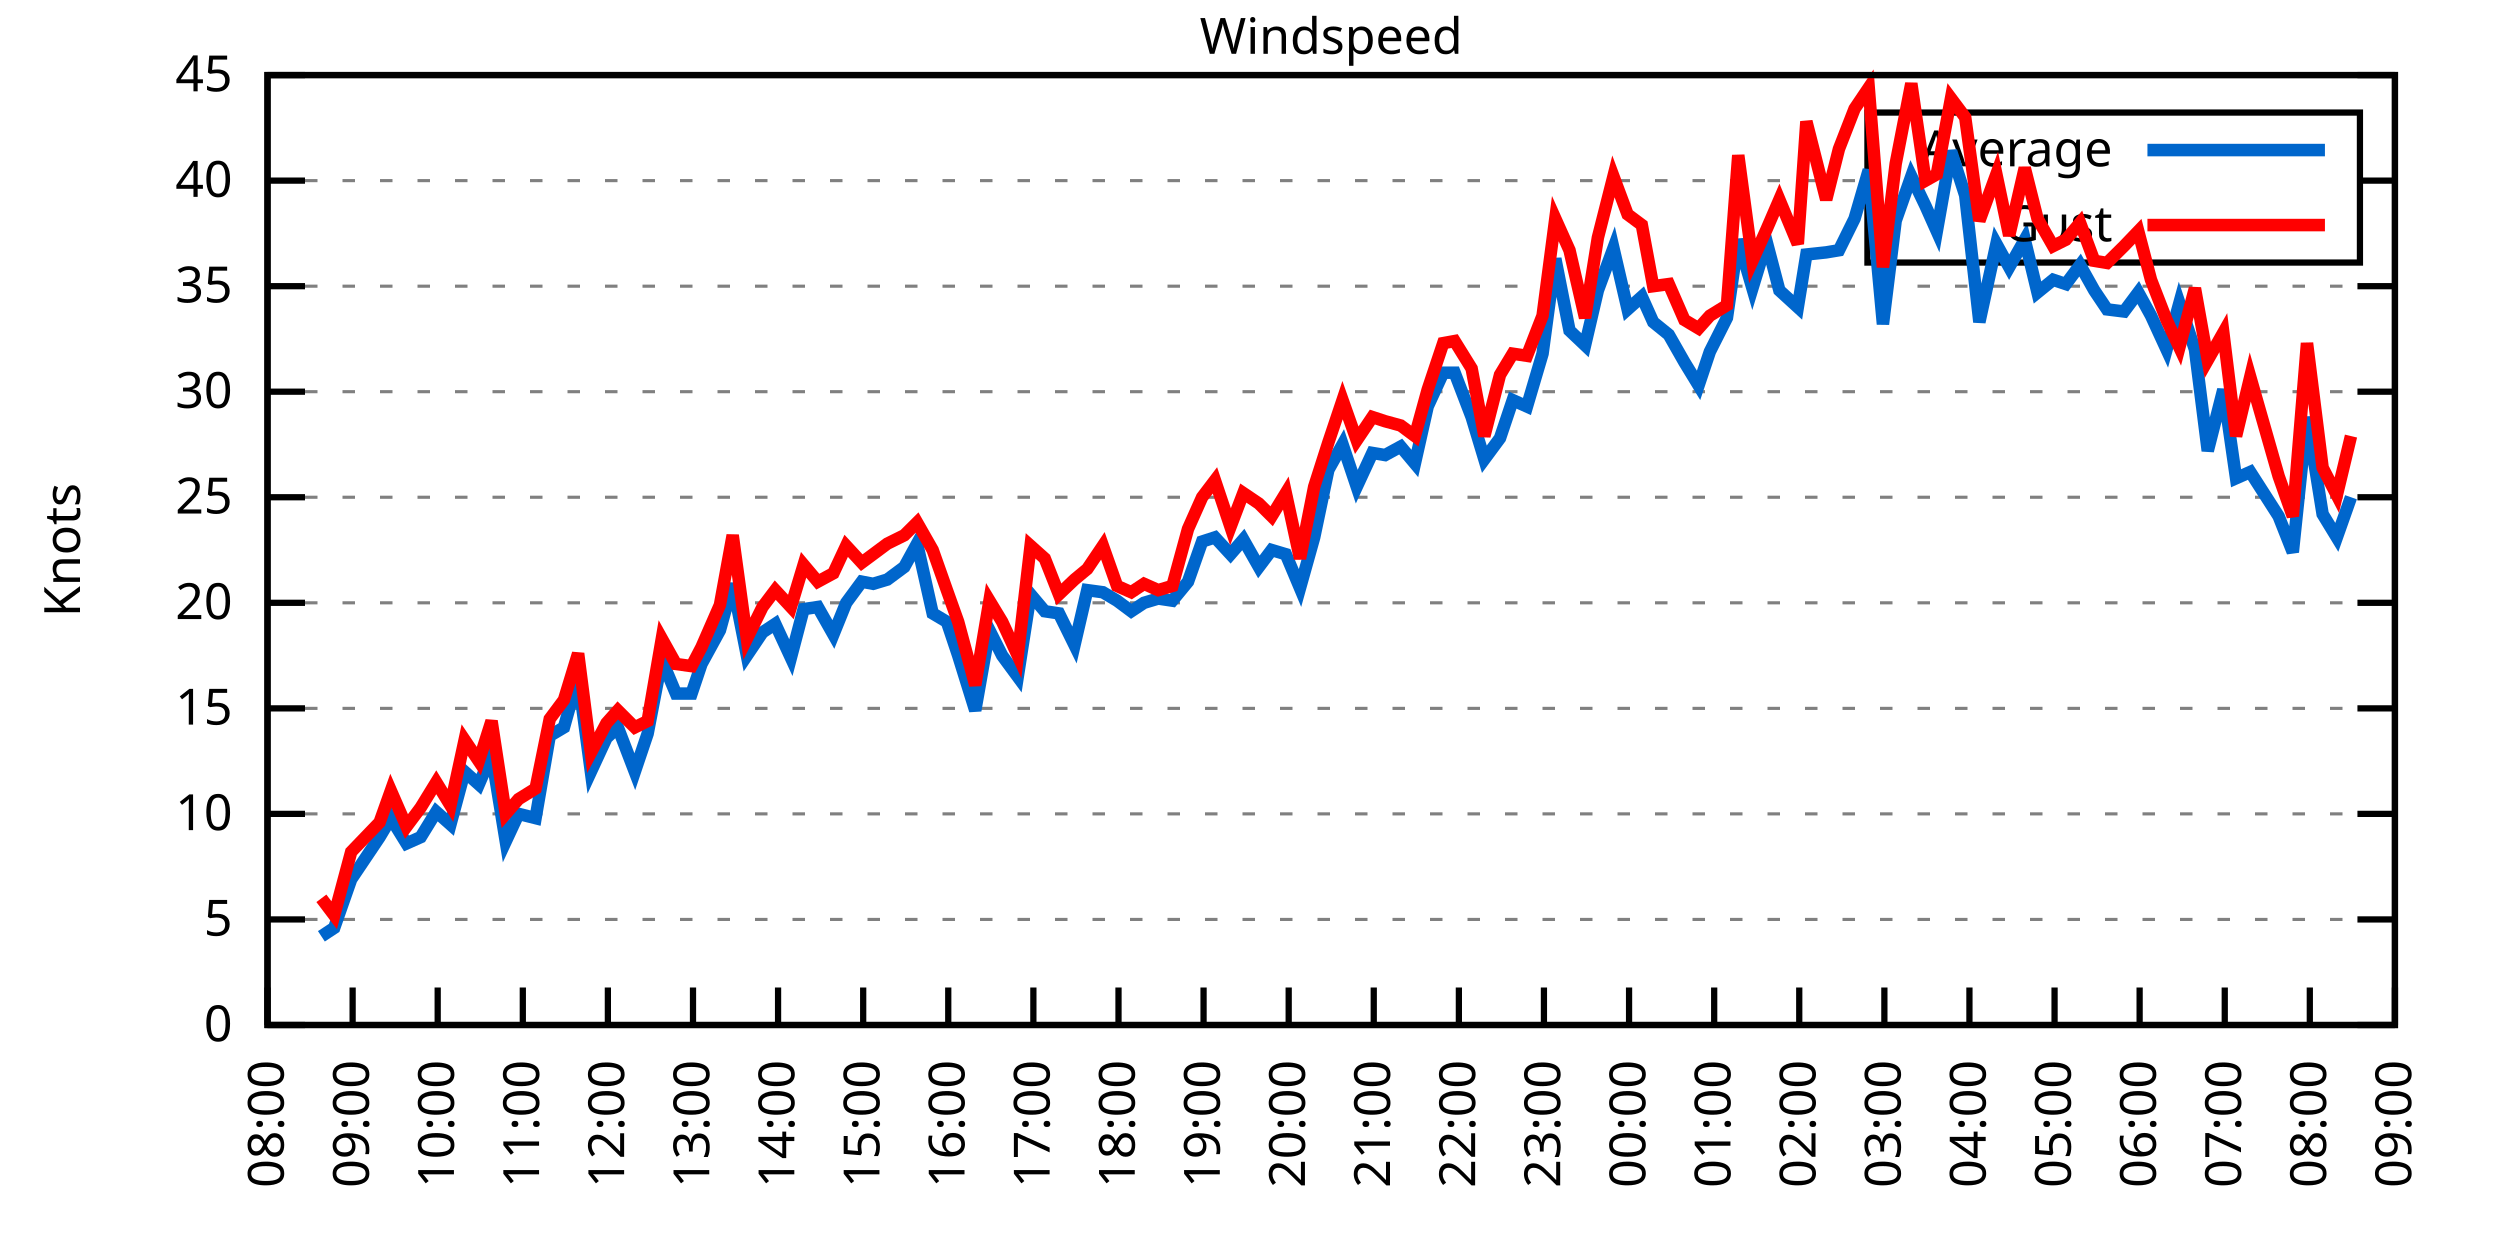
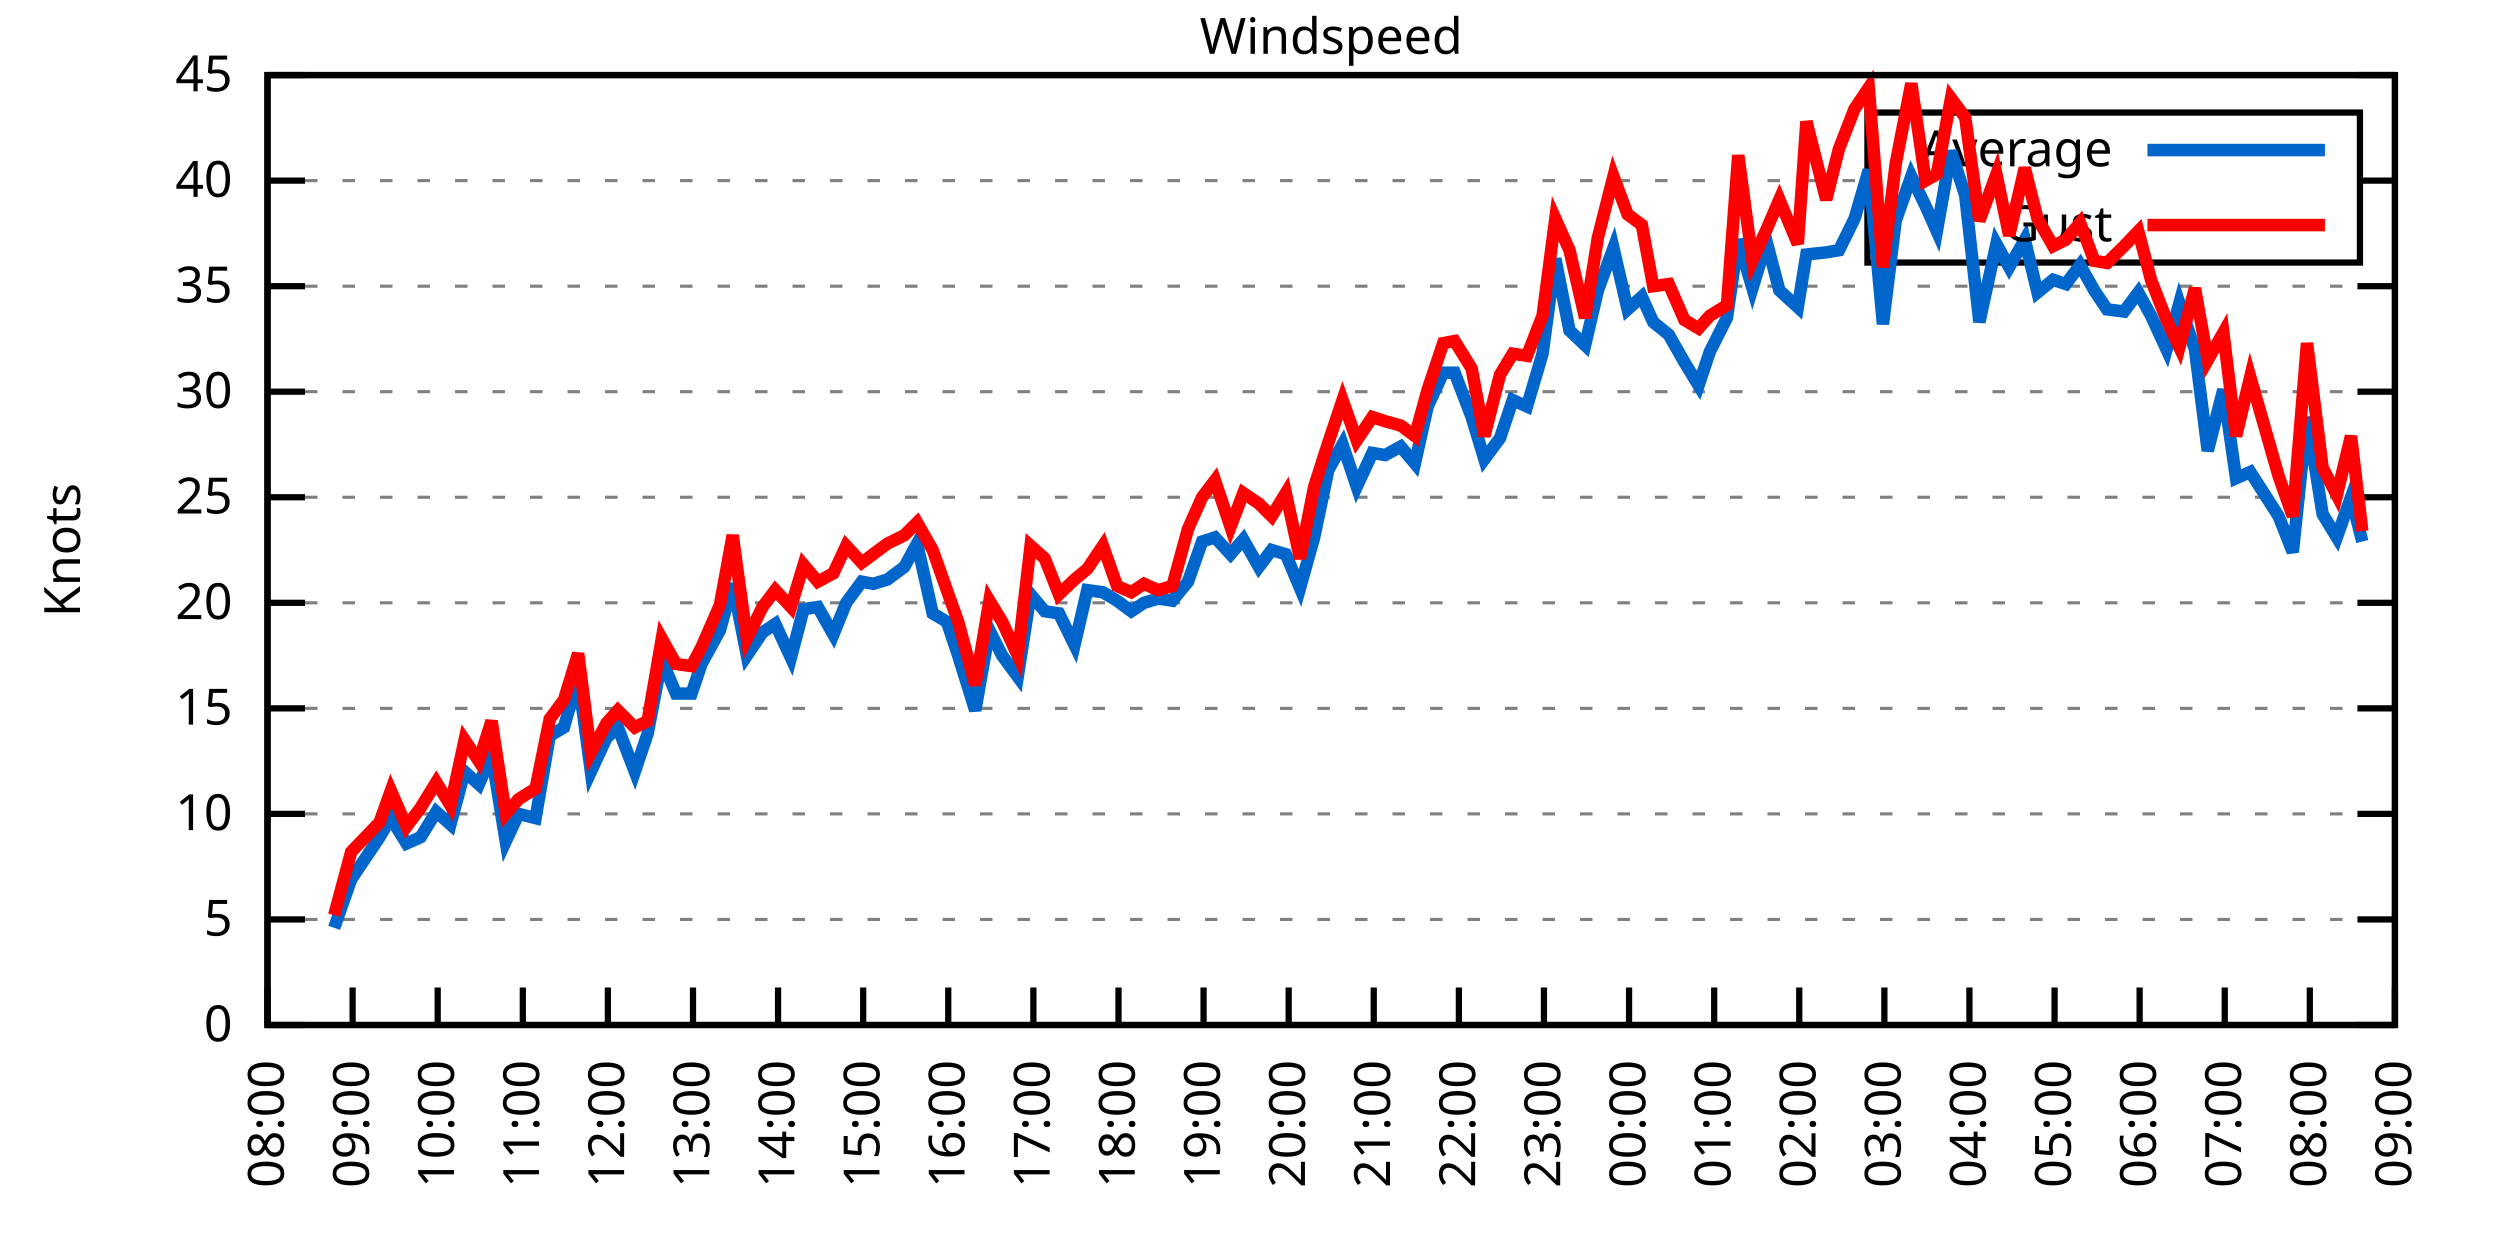
<svg xmlns="http://www.w3.org/2000/svg" xmlns:xlink="http://www.w3.org/1999/xlink" width="400" height="200" viewBox="0 0 400 200">
  <g id="gnuplot_canvas">
    <rect x="0" y="0" width="400" height="200" fill="none" />
    <defs>
      <circle id="gpDot" r="0.5" stroke-width="0.5" stroke="currentColor" />
      <path id="gpPt0" stroke-width="0.333" stroke="currentColor" d="M-1,0 h2 M0,-1 v2" />
      <path id="gpPt1" stroke-width="0.333" stroke="currentColor" d="M-1,-1 L1,1 M1,-1 L-1,1" />
      <path id="gpPt2" stroke-width="0.333" stroke="currentColor" d="M-1,0 L1,0 M0,-1 L0,1 M-1,-1 L1,1 M-1,1 L1,-1" />
      <rect id="gpPt3" stroke-width="0.333" stroke="currentColor" x="-1" y="-1" width="2" height="2" />
      <rect id="gpPt4" stroke-width="0.333" stroke="currentColor" fill="currentColor" x="-1" y="-1" width="2" height="2" />
      <circle id="gpPt5" stroke-width="0.333" stroke="currentColor" cx="0" cy="0" r="1" />
      <use xlink:href="#gpPt5" id="gpPt6" fill="currentColor" stroke="none" />
      <path id="gpPt7" stroke-width="0.333" stroke="currentColor" d="M0,-1.33 L-1.33,0.67 L1.33,0.67 z" />
      <use xlink:href="#gpPt7" id="gpPt8" fill="currentColor" stroke="none" />
      <use xlink:href="#gpPt7" id="gpPt9" stroke="currentColor" transform="rotate(180)" />
      <use xlink:href="#gpPt9" id="gpPt10" fill="currentColor" stroke="none" />
      <use xlink:href="#gpPt3" id="gpPt11" stroke="currentColor" transform="rotate(45)" />
      <use xlink:href="#gpPt11" id="gpPt12" fill="currentColor" stroke="none" />
      <path id="gpPt13" stroke-width="0.333" stroke="currentColor" d="M0,1.330 L1.265,0.411 L0.782,-1.067 L-0.782,-1.076 L-1.265,0.411 z" />
      <use xlink:href="#gpPt13" id="gpPt14" fill="currentColor" stroke="none" />
      <filter id="textbox" filterUnits="objectBoundingBox" x="0" y="0" height="1" width="1">
        <feFlood flood-color="white" flood-opacity="1" result="bgnd" />
        <feComposite in="SourceGraphic" in2="bgnd" operator="atop" />
      </filter>
      <filter id="greybox" filterUnits="objectBoundingBox" x="0" y="0" height="1" width="1">
        <feFlood flood-color="lightgrey" flood-opacity="1" result="grey" />
        <feComposite in="SourceGraphic" in2="grey" operator="atop" />
      </filter>
    </defs>
    <g fill="none" color="white" stroke="currentColor" stroke-width="1.00" stroke-linecap="butt" stroke-linejoin="miter">
</g>
    <g fill="none" color="black" stroke="currentColor" stroke-width="1.00" stroke-linecap="butt" stroke-linejoin="miter">
      <g stroke="none" shape-rendering="crispEdges">
        <polygon fill="rgb(255, 255, 255)" points="42.80,164.00 383.18,164.00 383.18,12.02 42.80,12.02 " />
      </g>
    </g>
    <g fill="none" color="black" stroke="currentColor" stroke-width="1.00" stroke-linecap="butt" stroke-linejoin="miter">
</g>
    <g fill="none" color="black" stroke="black" stroke-width="0.50" stroke-linecap="butt" stroke-linejoin="miter">
</g>
    <g fill="none" color="gray" stroke="currentColor" stroke-width="0.50" stroke-linecap="butt" stroke-linejoin="miter">
      <path stroke="gray" stroke-dasharray="2,4" class="gridline" d="M42.80,164.00 L383.19,164.00  " />
    </g>
    <g fill="none" color="gray" stroke="gray" stroke-width="1.00" stroke-linecap="butt" stroke-linejoin="miter">
</g>
    <g fill="none" color="black" stroke="currentColor" stroke-width="1.00" stroke-linecap="butt" stroke-linejoin="miter">
      <path stroke="black" d="M42.80,164.00 L48.80,164.00 M383.19,164.00 L377.19,164.00  " />
      <g transform="translate(37.20,166.60)" stroke="none" fill="black" font-family="Sans" font-size="8.00" text-anchor="end">
        <text>
          <tspan font-family="Sans"> 0</tspan>
        </text>
      </g>
    </g>
    <g fill="none" color="black" stroke="currentColor" stroke-width="1.00" stroke-linecap="butt" stroke-linejoin="miter">
</g>
    <g fill="none" color="black" stroke="black" stroke-width="0.50" stroke-linecap="butt" stroke-linejoin="miter">
</g>
    <g fill="none" color="gray" stroke="currentColor" stroke-width="0.50" stroke-linecap="butt" stroke-linejoin="miter">
      <path stroke="gray" stroke-dasharray="2,4" class="gridline" d="M42.80,147.11 L383.19,147.11  " />
    </g>
    <g fill="none" color="gray" stroke="gray" stroke-width="1.00" stroke-linecap="butt" stroke-linejoin="miter">
</g>
    <g fill="none" color="black" stroke="currentColor" stroke-width="1.00" stroke-linecap="butt" stroke-linejoin="miter">
      <path stroke="black" d="M42.80,147.11 L48.80,147.11 M383.19,147.11 L377.19,147.11  " />
      <g transform="translate(37.20,149.71)" stroke="none" fill="black" font-family="Sans" font-size="8.00" text-anchor="end">
        <text>
          <tspan font-family="Sans"> 5</tspan>
        </text>
      </g>
    </g>
    <g fill="none" color="black" stroke="currentColor" stroke-width="1.00" stroke-linecap="butt" stroke-linejoin="miter">
</g>
    <g fill="none" color="black" stroke="black" stroke-width="0.50" stroke-linecap="butt" stroke-linejoin="miter">
</g>
    <g fill="none" color="gray" stroke="currentColor" stroke-width="0.50" stroke-linecap="butt" stroke-linejoin="miter">
      <path stroke="gray" stroke-dasharray="2,4" class="gridline" d="M42.80,130.22 L383.19,130.22  " />
    </g>
    <g fill="none" color="gray" stroke="gray" stroke-width="1.00" stroke-linecap="butt" stroke-linejoin="miter">
</g>
    <g fill="none" color="black" stroke="currentColor" stroke-width="1.00" stroke-linecap="butt" stroke-linejoin="miter">
      <path stroke="black" d="M42.80,130.22 L48.80,130.22 M383.19,130.22 L377.19,130.22  " />
      <g transform="translate(37.20,132.82)" stroke="none" fill="black" font-family="Sans" font-size="8.00" text-anchor="end">
        <text>
          <tspan font-family="Sans"> 10</tspan>
        </text>
      </g>
    </g>
    <g fill="none" color="black" stroke="currentColor" stroke-width="1.00" stroke-linecap="butt" stroke-linejoin="miter">
</g>
    <g fill="none" color="black" stroke="black" stroke-width="0.50" stroke-linecap="butt" stroke-linejoin="miter">
</g>
    <g fill="none" color="gray" stroke="currentColor" stroke-width="0.50" stroke-linecap="butt" stroke-linejoin="miter">
      <path stroke="gray" stroke-dasharray="2,4" class="gridline" d="M42.80,113.34 L383.19,113.34  " />
    </g>
    <g fill="none" color="gray" stroke="gray" stroke-width="1.00" stroke-linecap="butt" stroke-linejoin="miter">
</g>
    <g fill="none" color="black" stroke="currentColor" stroke-width="1.00" stroke-linecap="butt" stroke-linejoin="miter">
      <path stroke="black" d="M42.80,113.34 L48.80,113.34 M383.19,113.34 L377.19,113.34  " />
      <g transform="translate(37.20,115.94)" stroke="none" fill="black" font-family="Sans" font-size="8.00" text-anchor="end">
        <text>
          <tspan font-family="Sans"> 15</tspan>
        </text>
      </g>
    </g>
    <g fill="none" color="black" stroke="currentColor" stroke-width="1.00" stroke-linecap="butt" stroke-linejoin="miter">
</g>
    <g fill="none" color="black" stroke="black" stroke-width="0.50" stroke-linecap="butt" stroke-linejoin="miter">
</g>
    <g fill="none" color="gray" stroke="currentColor" stroke-width="0.50" stroke-linecap="butt" stroke-linejoin="miter">
      <path stroke="gray" stroke-dasharray="2,4" class="gridline" d="M42.80,96.45 L383.19,96.45  " />
    </g>
    <g fill="none" color="gray" stroke="gray" stroke-width="1.00" stroke-linecap="butt" stroke-linejoin="miter">
</g>
    <g fill="none" color="black" stroke="currentColor" stroke-width="1.00" stroke-linecap="butt" stroke-linejoin="miter">
      <path stroke="black" d="M42.80,96.45 L48.80,96.45 M383.19,96.45 L377.19,96.45  " />
      <g transform="translate(37.20,99.05)" stroke="none" fill="black" font-family="Sans" font-size="8.00" text-anchor="end">
        <text>
          <tspan font-family="Sans"> 20</tspan>
        </text>
      </g>
    </g>
    <g fill="none" color="black" stroke="currentColor" stroke-width="1.00" stroke-linecap="butt" stroke-linejoin="miter">
</g>
    <g fill="none" color="black" stroke="black" stroke-width="0.50" stroke-linecap="butt" stroke-linejoin="miter">
</g>
    <g fill="none" color="gray" stroke="currentColor" stroke-width="0.50" stroke-linecap="butt" stroke-linejoin="miter">
      <path stroke="gray" stroke-dasharray="2,4" class="gridline" d="M42.80,79.56 L383.19,79.56  " />
    </g>
    <g fill="none" color="gray" stroke="gray" stroke-width="1.00" stroke-linecap="butt" stroke-linejoin="miter">
</g>
    <g fill="none" color="black" stroke="currentColor" stroke-width="1.00" stroke-linecap="butt" stroke-linejoin="miter">
      <path stroke="black" d="M42.80,79.56 L48.80,79.56 M383.19,79.56 L377.19,79.56  " />
      <g transform="translate(37.20,82.16)" stroke="none" fill="black" font-family="Sans" font-size="8.00" text-anchor="end">
        <text>
          <tspan font-family="Sans"> 25</tspan>
        </text>
      </g>
    </g>
    <g fill="none" color="black" stroke="currentColor" stroke-width="1.00" stroke-linecap="butt" stroke-linejoin="miter">
</g>
    <g fill="none" color="black" stroke="black" stroke-width="0.50" stroke-linecap="butt" stroke-linejoin="miter">
</g>
    <g fill="none" color="gray" stroke="currentColor" stroke-width="0.50" stroke-linecap="butt" stroke-linejoin="miter">
      <path stroke="gray" stroke-dasharray="2,4" class="gridline" d="M42.80,62.67 L383.19,62.67  " />
    </g>
    <g fill="none" color="gray" stroke="gray" stroke-width="1.00" stroke-linecap="butt" stroke-linejoin="miter">
</g>
    <g fill="none" color="black" stroke="currentColor" stroke-width="1.00" stroke-linecap="butt" stroke-linejoin="miter">
      <path stroke="black" d="M42.80,62.67 L48.80,62.67 M383.19,62.67 L377.19,62.67  " />
      <g transform="translate(37.20,65.27)" stroke="none" fill="black" font-family="Sans" font-size="8.00" text-anchor="end">
        <text>
          <tspan font-family="Sans"> 30</tspan>
        </text>
      </g>
    </g>
    <g fill="none" color="black" stroke="currentColor" stroke-width="1.00" stroke-linecap="butt" stroke-linejoin="miter">
</g>
    <g fill="none" color="black" stroke="black" stroke-width="0.50" stroke-linecap="butt" stroke-linejoin="miter">
</g>
    <g fill="none" color="gray" stroke="currentColor" stroke-width="0.50" stroke-linecap="butt" stroke-linejoin="miter">
      <path stroke="gray" stroke-dasharray="2,4" class="gridline" d="M42.80,45.79 L383.19,45.79  " />
    </g>
    <g fill="none" color="gray" stroke="gray" stroke-width="1.00" stroke-linecap="butt" stroke-linejoin="miter">
</g>
    <g fill="none" color="black" stroke="currentColor" stroke-width="1.00" stroke-linecap="butt" stroke-linejoin="miter">
      <path stroke="black" d="M42.80,45.79 L48.80,45.79 M383.19,45.79 L377.19,45.79  " />
      <g transform="translate(37.20,48.39)" stroke="none" fill="black" font-family="Sans" font-size="8.00" text-anchor="end">
        <text>
          <tspan font-family="Sans"> 35</tspan>
        </text>
      </g>
    </g>
    <g fill="none" color="black" stroke="currentColor" stroke-width="1.00" stroke-linecap="butt" stroke-linejoin="miter">
</g>
    <g fill="none" color="black" stroke="black" stroke-width="0.50" stroke-linecap="butt" stroke-linejoin="miter">
</g>
    <g fill="none" color="gray" stroke="currentColor" stroke-width="0.50" stroke-linecap="butt" stroke-linejoin="miter">
      <path stroke="gray" stroke-dasharray="2,4" class="gridline" d="M42.80,28.90 L298.79,28.90 M377.59,28.90 L383.19,28.90  " />
    </g>
    <g fill="none" color="gray" stroke="gray" stroke-width="1.00" stroke-linecap="butt" stroke-linejoin="miter">
</g>
    <g fill="none" color="black" stroke="currentColor" stroke-width="1.00" stroke-linecap="butt" stroke-linejoin="miter">
      <path stroke="black" d="M42.80,28.90 L48.80,28.90 M383.19,28.90 L377.19,28.90  " />
      <g transform="translate(37.20,31.50)" stroke="none" fill="black" font-family="Sans" font-size="8.00" text-anchor="end">
        <text>
          <tspan font-family="Sans"> 40</tspan>
        </text>
      </g>
    </g>
    <g fill="none" color="black" stroke="currentColor" stroke-width="1.00" stroke-linecap="butt" stroke-linejoin="miter">
</g>
    <g fill="none" color="black" stroke="black" stroke-width="0.50" stroke-linecap="butt" stroke-linejoin="miter">
</g>
    <g fill="none" color="gray" stroke="currentColor" stroke-width="0.50" stroke-linecap="butt" stroke-linejoin="miter">
      <path stroke="gray" stroke-dasharray="2,4" class="gridline" d="M42.80,12.01 L383.19,12.01  " />
    </g>
    <g fill="none" color="gray" stroke="gray" stroke-width="1.00" stroke-linecap="butt" stroke-linejoin="miter">
</g>
    <g fill="none" color="black" stroke="currentColor" stroke-width="1.00" stroke-linecap="butt" stroke-linejoin="miter">
      <path stroke="black" d="M42.80,12.01 L48.80,12.01 M383.19,12.01 L377.19,12.01  " />
      <g transform="translate(37.20,14.61)" stroke="none" fill="black" font-family="Sans" font-size="8.00" text-anchor="end">
        <text>
          <tspan font-family="Sans"> 45</tspan>
        </text>
      </g>
    </g>
    <g fill="none" color="black" stroke="currentColor" stroke-width="1.00" stroke-linecap="butt" stroke-linejoin="miter">
      <path stroke="black" d="M42.80,164.00 L42.80,158.00  " />
      <g transform="translate(45.40,169.60) rotate(270.00)" stroke="none" fill="black" font-family="Sans" font-size="8.00" text-anchor="end">
        <text>
          <tspan font-family="Sans">08:00</tspan>
        </text>
      </g>
    </g>
    <g fill="none" color="black" stroke="currentColor" stroke-width="1.00" stroke-linecap="butt" stroke-linejoin="miter">
      <path stroke="black" d="M56.42,164.00 L56.42,158.00  " />
      <g transform="translate(59.02,169.60) rotate(270.00)" stroke="none" fill="black" font-family="Sans" font-size="8.00" text-anchor="end">
        <text>
          <tspan font-family="Sans">09:00</tspan>
        </text>
      </g>
    </g>
    <g fill="none" color="black" stroke="currentColor" stroke-width="1.00" stroke-linecap="butt" stroke-linejoin="miter">
      <path stroke="black" d="M70.03,164.00 L70.03,158.00  " />
      <g transform="translate(72.63,169.60) rotate(270.00)" stroke="none" fill="black" font-family="Sans" font-size="8.00" text-anchor="end">
        <text>
          <tspan font-family="Sans">10:00</tspan>
        </text>
      </g>
    </g>
    <g fill="none" color="black" stroke="currentColor" stroke-width="1.00" stroke-linecap="butt" stroke-linejoin="miter">
      <path stroke="black" d="M83.65,164.00 L83.65,158.00  " />
      <g transform="translate(86.25,169.60) rotate(270.00)" stroke="none" fill="black" font-family="Sans" font-size="8.00" text-anchor="end">
        <text>
          <tspan font-family="Sans">11:00</tspan>
        </text>
      </g>
    </g>
    <g fill="none" color="black" stroke="currentColor" stroke-width="1.00" stroke-linecap="butt" stroke-linejoin="miter">
      <path stroke="black" d="M97.26,164.00 L97.26,158.00  " />
      <g transform="translate(99.86,169.60) rotate(270.00)" stroke="none" fill="black" font-family="Sans" font-size="8.00" text-anchor="end">
        <text>
          <tspan font-family="Sans">12:00</tspan>
        </text>
      </g>
    </g>
    <g fill="none" color="black" stroke="currentColor" stroke-width="1.00" stroke-linecap="butt" stroke-linejoin="miter">
      <path stroke="black" d="M110.88,164.00 L110.88,158.00  " />
      <g transform="translate(113.48,169.60) rotate(270.00)" stroke="none" fill="black" font-family="Sans" font-size="8.00" text-anchor="end">
        <text>
          <tspan font-family="Sans">13:00</tspan>
        </text>
      </g>
    </g>
    <g fill="none" color="black" stroke="currentColor" stroke-width="1.00" stroke-linecap="butt" stroke-linejoin="miter">
      <path stroke="black" d="M124.49,164.00 L124.49,158.00  " />
      <g transform="translate(127.09,169.60) rotate(270.00)" stroke="none" fill="black" font-family="Sans" font-size="8.00" text-anchor="end">
        <text>
          <tspan font-family="Sans">14:00</tspan>
        </text>
      </g>
    </g>
    <g fill="none" color="black" stroke="currentColor" stroke-width="1.00" stroke-linecap="butt" stroke-linejoin="miter">
      <path stroke="black" d="M138.11,164.00 L138.11,158.00  " />
      <g transform="translate(140.71,169.60) rotate(270.00)" stroke="none" fill="black" font-family="Sans" font-size="8.00" text-anchor="end">
        <text>
          <tspan font-family="Sans">15:00</tspan>
        </text>
      </g>
    </g>
    <g fill="none" color="black" stroke="currentColor" stroke-width="1.00" stroke-linecap="butt" stroke-linejoin="miter">
      <path stroke="black" d="M151.72,164.00 L151.72,158.00  " />
      <g transform="translate(154.32,169.60) rotate(270.00)" stroke="none" fill="black" font-family="Sans" font-size="8.00" text-anchor="end">
        <text>
          <tspan font-family="Sans">16:00</tspan>
        </text>
      </g>
    </g>
    <g fill="none" color="black" stroke="currentColor" stroke-width="1.00" stroke-linecap="butt" stroke-linejoin="miter">
      <path stroke="black" d="M165.34,164.00 L165.34,158.00  " />
      <g transform="translate(167.94,169.60) rotate(270.00)" stroke="none" fill="black" font-family="Sans" font-size="8.00" text-anchor="end">
        <text>
          <tspan font-family="Sans">17:00</tspan>
        </text>
      </g>
    </g>
    <g fill="none" color="black" stroke="currentColor" stroke-width="1.00" stroke-linecap="butt" stroke-linejoin="miter">
      <path stroke="black" d="M178.96,164.00 L178.96,158.00  " />
      <g transform="translate(181.56,169.60) rotate(270.00)" stroke="none" fill="black" font-family="Sans" font-size="8.00" text-anchor="end">
        <text>
          <tspan font-family="Sans">18:00</tspan>
        </text>
      </g>
    </g>
    <g fill="none" color="black" stroke="currentColor" stroke-width="1.00" stroke-linecap="butt" stroke-linejoin="miter">
      <path stroke="black" d="M192.57,164.00 L192.57,158.00  " />
      <g transform="translate(195.17,169.60) rotate(270.00)" stroke="none" fill="black" font-family="Sans" font-size="8.00" text-anchor="end">
        <text>
          <tspan font-family="Sans">19:00</tspan>
        </text>
      </g>
    </g>
    <g fill="none" color="black" stroke="currentColor" stroke-width="1.00" stroke-linecap="butt" stroke-linejoin="miter">
      <path stroke="black" d="M206.19,164.00 L206.19,158.00  " />
      <g transform="translate(208.79,169.60) rotate(270.00)" stroke="none" fill="black" font-family="Sans" font-size="8.00" text-anchor="end">
        <text>
          <tspan font-family="Sans">20:00</tspan>
        </text>
      </g>
    </g>
    <g fill="none" color="black" stroke="currentColor" stroke-width="1.00" stroke-linecap="butt" stroke-linejoin="miter">
      <path stroke="black" d="M219.80,164.00 L219.80,158.00  " />
      <g transform="translate(222.40,169.60) rotate(270.00)" stroke="none" fill="black" font-family="Sans" font-size="8.00" text-anchor="end">
        <text>
          <tspan font-family="Sans">21:00</tspan>
        </text>
      </g>
    </g>
    <g fill="none" color="black" stroke="currentColor" stroke-width="1.00" stroke-linecap="butt" stroke-linejoin="miter">
      <path stroke="black" d="M233.42,164.00 L233.42,158.00  " />
      <g transform="translate(236.02,169.60) rotate(270.00)" stroke="none" fill="black" font-family="Sans" font-size="8.00" text-anchor="end">
        <text>
          <tspan font-family="Sans">22:00</tspan>
        </text>
      </g>
    </g>
    <g fill="none" color="black" stroke="currentColor" stroke-width="1.00" stroke-linecap="butt" stroke-linejoin="miter">
      <path stroke="black" d="M247.03,164.00 L247.03,158.00  " />
      <g transform="translate(249.63,169.60) rotate(270.00)" stroke="none" fill="black" font-family="Sans" font-size="8.00" text-anchor="end">
        <text>
          <tspan font-family="Sans">23:00</tspan>
        </text>
      </g>
    </g>
    <g fill="none" color="black" stroke="currentColor" stroke-width="1.00" stroke-linecap="butt" stroke-linejoin="miter">
      <path stroke="black" d="M260.65,164.00 L260.65,158.00  " />
      <g transform="translate(263.25,169.60) rotate(270.00)" stroke="none" fill="black" font-family="Sans" font-size="8.00" text-anchor="end">
        <text>
          <tspan font-family="Sans">00:00</tspan>
        </text>
      </g>
    </g>
    <g fill="none" color="black" stroke="currentColor" stroke-width="1.00" stroke-linecap="butt" stroke-linejoin="miter">
      <path stroke="black" d="M274.27,164.00 L274.27,158.00  " />
      <g transform="translate(276.87,169.60) rotate(270.00)" stroke="none" fill="black" font-family="Sans" font-size="8.00" text-anchor="end">
        <text>
          <tspan font-family="Sans">01:00</tspan>
        </text>
      </g>
    </g>
    <g fill="none" color="black" stroke="currentColor" stroke-width="1.00" stroke-linecap="butt" stroke-linejoin="miter">
      <path stroke="black" d="M287.88,164.00 L287.88,158.00  " />
      <g transform="translate(290.48,169.60) rotate(270.00)" stroke="none" fill="black" font-family="Sans" font-size="8.00" text-anchor="end">
        <text>
          <tspan font-family="Sans">02:00</tspan>
        </text>
      </g>
    </g>
    <g fill="none" color="black" stroke="currentColor" stroke-width="1.00" stroke-linecap="butt" stroke-linejoin="miter">
      <path stroke="black" d="M301.50,164.00 L301.50,158.00  " />
      <g transform="translate(304.10,169.60) rotate(270.00)" stroke="none" fill="black" font-family="Sans" font-size="8.00" text-anchor="end">
        <text>
          <tspan font-family="Sans">03:00</tspan>
        </text>
      </g>
    </g>
    <g fill="none" color="black" stroke="currentColor" stroke-width="1.00" stroke-linecap="butt" stroke-linejoin="miter">
      <path stroke="black" d="M315.11,164.00 L315.11,158.00  " />
      <g transform="translate(317.71,169.60) rotate(270.00)" stroke="none" fill="black" font-family="Sans" font-size="8.00" text-anchor="end">
        <text>
          <tspan font-family="Sans">04:00</tspan>
        </text>
      </g>
    </g>
    <g fill="none" color="black" stroke="currentColor" stroke-width="1.00" stroke-linecap="butt" stroke-linejoin="miter">
      <path stroke="black" d="M328.73,164.00 L328.73,158.00  " />
      <g transform="translate(331.33,169.60) rotate(270.00)" stroke="none" fill="black" font-family="Sans" font-size="8.00" text-anchor="end">
        <text>
          <tspan font-family="Sans">05:00</tspan>
        </text>
      </g>
    </g>
    <g fill="none" color="black" stroke="currentColor" stroke-width="1.00" stroke-linecap="butt" stroke-linejoin="miter">
      <path stroke="black" d="M342.34,164.00 L342.34,158.00  " />
      <g transform="translate(344.94,169.60) rotate(270.00)" stroke="none" fill="black" font-family="Sans" font-size="8.00" text-anchor="end">
        <text>
          <tspan font-family="Sans">06:00</tspan>
        </text>
      </g>
    </g>
    <g fill="none" color="black" stroke="currentColor" stroke-width="1.00" stroke-linecap="butt" stroke-linejoin="miter">
      <path stroke="black" d="M355.96,164.00 L355.96,158.00  " />
      <g transform="translate(358.56,169.60) rotate(270.00)" stroke="none" fill="black" font-family="Sans" font-size="8.00" text-anchor="end">
        <text>
          <tspan font-family="Sans">07:00</tspan>
        </text>
      </g>
    </g>
    <g fill="none" color="black" stroke="currentColor" stroke-width="1.00" stroke-linecap="butt" stroke-linejoin="miter">
      <path stroke="black" d="M369.57,164.00 L369.57,158.00  " />
      <g transform="translate(372.17,169.60) rotate(270.00)" stroke="none" fill="black" font-family="Sans" font-size="8.00" text-anchor="end">
        <text>
          <tspan font-family="Sans">08:00</tspan>
        </text>
      </g>
    </g>
    <g fill="none" color="black" stroke="currentColor" stroke-width="1.00" stroke-linecap="butt" stroke-linejoin="miter">
      <path stroke="black" d="M383.19,164.00 L383.19,158.00  " />
      <g transform="translate(385.79,169.60) rotate(270.00)" stroke="none" fill="black" font-family="Sans" font-size="8.00" text-anchor="end">
        <text>
          <tspan font-family="Sans">09:00</tspan>
        </text>
      </g>
    </g>
    <g fill="none" color="black" stroke="currentColor" stroke-width="1.00" stroke-linecap="butt" stroke-linejoin="miter">
</g>
    <g fill="none" color="black" stroke="currentColor" stroke-width="1.00" stroke-linecap="butt" stroke-linejoin="miter">
      <path stroke="black" d="M42.80,12.01 L42.80,164.00 L383.19,164.00 L383.19,12.01 L42.80,12.01 Z  " />
    </g>
    <g fill="none" color="black" stroke="currentColor" stroke-width="1.00" stroke-linecap="butt" stroke-linejoin="miter">
</g>
    <g fill="none" color="black" stroke="currentColor" stroke-width="1.00" stroke-linecap="butt" stroke-linejoin="miter">
      <path stroke="black" d="M298.79,42.01 L298.79,18.01 L377.59,18.01 L377.59,42.01 L298.79,42.01 Z  " />
    </g>
    <g id="Windspeed_plot_1">
      <g fill="none" color="white" stroke="black" stroke-width="2.00" stroke-linecap="butt" stroke-linejoin="miter">
</g>
      <g fill="none" color="black" stroke="currentColor" stroke-width="2.00" stroke-linecap="butt" stroke-linejoin="miter">
        <g transform="translate(337.99,26.61)" stroke="none" fill="black" font-family="Sans" font-size="8.00" text-anchor="end">
          <text>
            <tspan font-family="Sans">Average</tspan>
          </text>
        </g>
      </g>
      <g fill="none" color="black" stroke="currentColor" stroke-width="2.00" stroke-linecap="butt" stroke-linejoin="miter">
-         <path stroke="rgb(  0, 102, 204)" d="M343.59,24.01 L371.99,24.01 M51.42,149.81 L53.47,148.46 L56.19,140.69 L60.73,133.94 L62.54,130.90 L65.04,134.95   L67.31,133.94 L69.80,129.89 L72.07,131.91 L74.34,123.47 L76.61,125.50 L78.65,120.77 L80.92,134.62 L82.97,130.22   L85.69,130.90 L87.96,117.73 L90.23,116.38 L92.50,108.27 L94.54,123.47 L97.04,118.07 L98.85,116.38 L101.57,123.47   L103.62,117.39 L105.89,105.57 L108.15,110.97 L110.65,110.97 L112.24,106.24 L115.19,100.84 L117.23,93.41 L119.50,104.89   L122.00,101.18 L124.04,99.83 L126.54,105.23 L128.58,97.46 L130.85,97.12 L133.34,101.52 L135.39,96.45 L137.88,93.07   L139.70,93.41 L141.97,92.73 L144.69,90.71 L146.73,86.99 L149.23,98.14 L151.50,99.49 L153.31,104.89 L156.04,113.67   L158.31,100.84 L160.35,104.89 L162.84,108.27 L164.89,95.10 L167.16,97.80 L169.43,98.14 L171.92,103.20 L173.96,94.42   L176.46,94.76 L178.73,96.11 L181.00,97.80 L183.04,96.45 L185.31,95.77 L187.58,96.11 L190.08,93.07 L192.34,86.65   L194.39,85.98 L196.88,88.68 L198.93,86.32 L201.42,90.71 L203.46,88.00 L205.73,88.68 L208.00,94.08 L210.27,85.98   L212.54,75.17 L214.81,71.12 L217.08,77.87 L219.58,72.47 L221.62,72.81 L224.11,71.45 L226.38,74.16 L228.43,65.04   L230.92,59.63 L232.74,59.63 L235.46,66.73 L237.50,73.48 L240.00,70.10 L242.04,64.02 L244.31,65.04 L246.81,56.59   L248.85,41.39 L251.12,52.88 L253.61,55.24 L255.66,46.46 L258.15,39.71 L260.42,49.50 L262.69,47.47 L264.51,51.53   L267.00,53.55 L269.50,57.94 L271.77,61.66 L273.58,56.26 L276.31,50.85 L278.12,38.35 L280.39,46.12 L282.66,38.69   L284.70,46.46 L287.65,49.16 L289.02,40.72 L292.19,40.38 L294.23,40.04 L296.73,34.98 L299.00,27.21 L301.27,51.87   L303.31,35.32 L305.81,28.22 L308.08,32.95 L309.89,37.00 L312.16,24.17 L314.43,31.26 L316.70,51.53 L319.42,39.03   L321.47,42.75 L323.96,38.35 L326.00,46.80 L328.50,44.77 L330.54,45.45 L332.81,42.41 L335.08,46.46 L337.12,49.50   L339.85,49.84 L342.12,46.80 L344.16,50.51 L346.65,55.92 L348.70,48.49 L351.19,55.92 L353.24,72.13 L355.73,62.34   L357.77,76.52 L360.04,75.51 L364.58,82.60 L366.85,88.34 L369.12,66.73 L371.62,82.26 L373.89,85.98 L376.16,79.56    " />
+         <path stroke="rgb(  0, 102, 204)" d="M343.59,24.01 L371.99,24.01 M53.47,148.46 L56.19,140.69 L60.73,133.94 L62.54,130.90 L65.04,134.95 L67.31,133.94   L69.80,129.89 L72.07,131.91 L74.34,123.47 L76.61,125.50 L78.65,120.77 L80.92,134.62 L82.97,130.22 L85.69,130.90   L87.96,117.73 L90.23,116.38 L92.50,108.27 L94.54,123.47 L97.04,118.07 L98.85,116.38 L101.57,123.47 L103.62,117.39   L105.89,105.57 L108.15,110.97 L110.65,110.97 L112.24,106.24 L115.19,100.84 L117.23,93.41 L119.50,104.89 L122.00,101.18   L124.04,99.83 L126.54,105.23 L128.58,97.46 L130.85,97.12 L133.34,101.52 L135.39,96.45 L137.88,93.07 L139.70,93.41   L141.97,92.73 L144.69,90.71 L146.73,86.99 L149.23,98.14 L151.50,99.49 L153.31,104.89 L156.04,113.67 L158.31,100.84   L160.35,104.89 L162.84,108.27 L164.89,95.10 L167.16,97.80 L169.43,98.14 L171.92,103.20 L173.96,94.42 L176.46,94.76   L178.73,96.11 L181.00,97.80 L183.04,96.45 L185.31,95.77 L187.58,96.11 L190.08,93.07 L192.34,86.65 L194.39,85.98   L196.88,88.68 L198.93,86.32 L201.42,90.71 L203.46,88.00 L205.73,88.68 L208.00,94.08 L210.27,85.98 L212.54,75.17   L214.81,71.12 L217.08,77.87 L219.58,72.47 L221.62,72.81 L224.11,71.45 L226.38,74.16 L228.43,65.04 L230.92,59.63   L232.74,59.63 L235.46,66.73 L237.50,73.48 L240.00,70.10 L242.04,64.02 L244.31,65.04 L246.81,56.59 L248.85,41.39   L251.12,52.88 L253.61,55.24 L255.66,46.46 L258.15,39.71 L260.42,49.50 L262.69,47.47 L264.51,51.53 L267.00,53.55   L269.50,57.94 L271.77,61.66 L273.58,56.26 L276.31,50.85 L278.12,38.35 L280.39,46.12 L282.66,38.69 L284.70,46.46   L287.65,49.16 L289.02,40.72 L292.19,40.38 L294.23,40.04 L296.73,34.98 L299.00,27.21 L301.27,51.87 L303.31,35.32   L305.81,28.22 L308.08,32.95 L309.89,37.00 L312.16,24.17 L314.43,31.26 L316.70,51.53 L319.42,39.03 L321.47,42.75   L323.96,38.35 L326.00,46.80 L328.50,44.77 L330.54,45.45 L332.81,42.41 L335.08,46.46 L337.12,49.50 L339.85,49.84   L342.12,46.80 L344.16,50.51 L346.65,55.92 L348.70,48.49 L351.19,55.92 L353.24,72.13 L355.73,62.34 L357.77,76.52   L360.04,75.51 L364.58,82.60 L366.85,88.34 L369.12,66.73 L371.62,82.26 L373.89,85.98 L376.16,79.56 L377.97,86.65    " />
      </g>
    </g>
    <g id="Windspeed_plot_2">
      <g fill="none" color="black" stroke="currentColor" stroke-width="2.00" stroke-linecap="butt" stroke-linejoin="miter">
        <g transform="translate(337.99,38.61)" stroke="none" fill="black" font-family="Sans" font-size="8.00" text-anchor="end">
          <text>
            <tspan font-family="Sans">Gust</tspan>
          </text>
        </g>
      </g>
      <g fill="none" color="black" stroke="currentColor" stroke-width="2.00" stroke-linecap="butt" stroke-linejoin="miter">
-         <path stroke="rgb(255,   0,   0)" d="M343.59,36.01 L371.99,36.01 M51.42,143.73 L53.47,146.44 L56.19,136.30 L60.73,131.58 L62.54,126.51 L65.04,132.25   L67.31,129.21 L69.80,125.16 L72.07,128.87 L74.34,118.40 L76.61,121.78 L78.65,115.36 L80.92,130.22 L82.97,127.86   L85.69,126.17 L87.96,115.03 L90.23,111.99 L92.50,104.56 L94.54,120.43 L97.04,115.70 L98.85,113.67 L101.57,116.38   L103.62,115.36 L105.89,102.19 L108.15,106.24 L110.65,106.58 L112.24,103.54 L115.19,96.79 L117.23,85.64 L119.50,102.19   L122.00,97.12 L124.04,94.42 L126.54,97.12 L128.58,90.37 L130.85,93.07 L133.34,91.72 L135.39,87.33 L137.88,90.03   L139.70,88.68 L141.97,86.99 L144.69,85.64 L146.73,83.61 L149.23,88.00 L151.50,94.42 L153.31,99.49 L156.04,109.62   L158.31,96.11 L160.35,99.49 L162.84,104.89 L164.89,87.33 L167.16,89.36 L169.43,95.10 L171.92,92.73 L173.96,91.04   L176.46,87.33 L178.73,93.75 L181.00,94.76 L183.04,93.41 L185.31,94.42 L187.58,93.75 L190.08,84.63 L192.34,79.56   L194.39,76.86 L196.88,84.29 L198.93,78.89 L201.42,80.57 L203.46,82.60 L205.73,78.89 L208.00,89.36 L210.27,77.87   L212.54,70.78 L214.81,64.02 L217.08,70.44 L219.58,66.73 L221.62,67.40 L224.11,68.08 L226.38,69.77 L228.43,62.34   L230.92,54.90 L232.74,54.57 L235.46,58.96 L237.50,69.77 L240.00,59.97 L242.04,56.59 L244.31,56.93 L246.81,50.51   L248.85,34.98 L251.12,40.04 L253.61,50.85 L255.66,38.02 L258.15,28.22 L260.42,34.30 L262.69,35.99 L264.51,45.79   L267.00,45.45 L269.50,51.19 L271.77,52.54 L273.58,50.51 L276.31,48.83 L278.12,24.84 L280.39,41.73 L282.66,36.67   L284.70,31.94 L287.65,39.03 L289.02,19.44 L292.19,31.94 L294.23,23.83 L296.73,17.41 L299.00,14.04 L301.27,42.75   L303.31,26.20 L305.81,13.36 L308.08,28.90 L309.89,27.88 L312.16,15.73 L314.43,18.77 L316.70,35.32 L319.42,27.88   L321.47,37.68 L323.96,26.87 L326.00,34.98 L328.50,39.37 L330.54,38.35 L332.81,35.65 L335.08,41.73 L337.12,42.07   L339.85,39.37 L342.12,37.00 L344.16,44.77 L346.65,51.19 L348.70,55.58 L351.19,46.12 L353.24,57.61 L355.73,53.22   L357.77,69.77 L360.04,60.31 L364.58,76.18 L366.85,82.60 L369.12,54.90 L371.62,74.83 L373.89,79.22 L376.16,69.77    " />
+         <path stroke="rgb(255,   0,   0)" d="M343.59,36.01 L371.99,36.01 M53.47,146.44 L56.19,136.30 L60.73,131.58 L62.54,126.51 L65.04,132.25 L67.31,129.21   L69.80,125.16 L72.07,128.87 L74.34,118.40 L76.61,121.78 L78.65,115.36 L80.92,130.22 L82.97,127.86 L85.69,126.17   L87.96,115.03 L90.23,111.99 L92.50,104.56 L94.54,120.43 L97.04,115.70 L98.85,113.67 L101.57,116.38 L103.62,115.36   L105.89,102.19 L108.15,106.24 L110.65,106.58 L112.24,103.54 L115.19,96.79 L117.23,85.64 L119.50,102.19 L122.00,97.12   L124.04,94.42 L126.54,97.12 L128.58,90.37 L130.85,93.07 L133.34,91.72 L135.39,87.33 L137.88,90.03 L139.70,88.68   L141.97,86.99 L144.69,85.64 L146.73,83.61 L149.23,88.00 L151.50,94.42 L153.31,99.49 L156.04,109.62 L158.31,96.11   L160.35,99.49 L162.84,104.89 L164.89,87.33 L167.16,89.36 L169.43,95.10 L171.92,92.73 L173.96,91.04 L176.46,87.33   L178.73,93.75 L181.00,94.76 L183.04,93.41 L185.31,94.42 L187.58,93.75 L190.08,84.63 L192.34,79.56 L194.39,76.86   L196.88,84.29 L198.93,78.89 L201.42,80.57 L203.46,82.60 L205.73,78.89 L208.00,89.36 L210.27,77.87 L212.54,70.78   L214.81,64.02 L217.08,70.44 L219.58,66.73 L221.62,67.40 L224.11,68.08 L226.38,69.77 L228.43,62.34 L230.92,54.90   L232.74,54.57 L235.46,58.96 L237.50,69.77 L240.00,59.97 L242.04,56.59 L244.31,56.93 L246.81,50.51 L248.85,34.98   L251.12,40.04 L253.61,50.85 L255.66,38.02 L258.15,28.22 L260.42,34.30 L262.69,35.99 L264.51,45.79 L267.00,45.45   L269.50,51.19 L271.77,52.54 L273.58,50.51 L276.31,48.83 L278.12,24.84 L280.39,41.73 L282.66,36.67 L284.70,31.94   L287.65,39.03 L289.02,19.44 L292.19,31.94 L294.23,23.83 L296.73,17.41 L299.00,14.04 L301.27,42.75 L303.31,26.20   L305.81,13.36 L308.08,28.90 L309.89,27.88 L312.16,15.73 L314.43,18.77 L316.70,35.32 L319.42,27.88 L321.47,37.68   L323.96,26.87 L326.00,34.98 L328.50,39.37 L330.54,38.35 L332.81,35.65 L335.08,41.73 L337.12,42.07 L339.85,39.37   L342.12,37.00 L344.16,44.77 L346.65,51.19 L348.70,55.58 L351.19,46.12 L353.24,57.61 L355.73,53.22 L357.77,69.77   L360.04,60.31 L364.58,76.18 L366.85,82.60 L369.12,54.90 L371.62,74.83 L373.89,79.22 L376.16,69.77 L377.97,84.97    " />
      </g>
    </g>
    <g fill="none" color="black" stroke="currentColor" stroke-width="2.00" stroke-linecap="butt" stroke-linejoin="miter">
</g>
    <g fill="none" color="black" stroke="black" stroke-width="1.00" stroke-linecap="butt" stroke-linejoin="miter">
</g>
    <g fill="none" color="black" stroke="currentColor" stroke-width="1.00" stroke-linecap="butt" stroke-linejoin="miter">
      <path stroke="black" d="M42.80,12.01 L42.80,164.00 L383.19,164.00 L383.19,12.01 L42.80,12.01 Z  " />
      <g transform="translate(12.80,88.01) rotate(270.00)" stroke="none" fill="black" font-family="Sans" font-size="8.00" text-anchor="middle">
        <text>
          <tspan font-family="Sans">Knots</tspan>
        </text>
      </g>
    </g>
    <g fill="none" color="black" stroke="currentColor" stroke-width="1.00" stroke-linecap="butt" stroke-linejoin="miter">
</g>
    <g fill="none" color="black" stroke="currentColor" stroke-width="1.00" stroke-linecap="butt" stroke-linejoin="miter">
      <g transform="translate(212.99,8.61)" stroke="none" fill="black" font-family="Sans" font-size="8.00" text-anchor="middle">
        <text>
          <tspan font-family="Sans">Windspeed</tspan>
        </text>
      </g>
    </g>
    <g fill="none" color="black" stroke="currentColor" stroke-width="1.00" stroke-linecap="butt" stroke-linejoin="miter">
</g>
  </g>
</svg>
